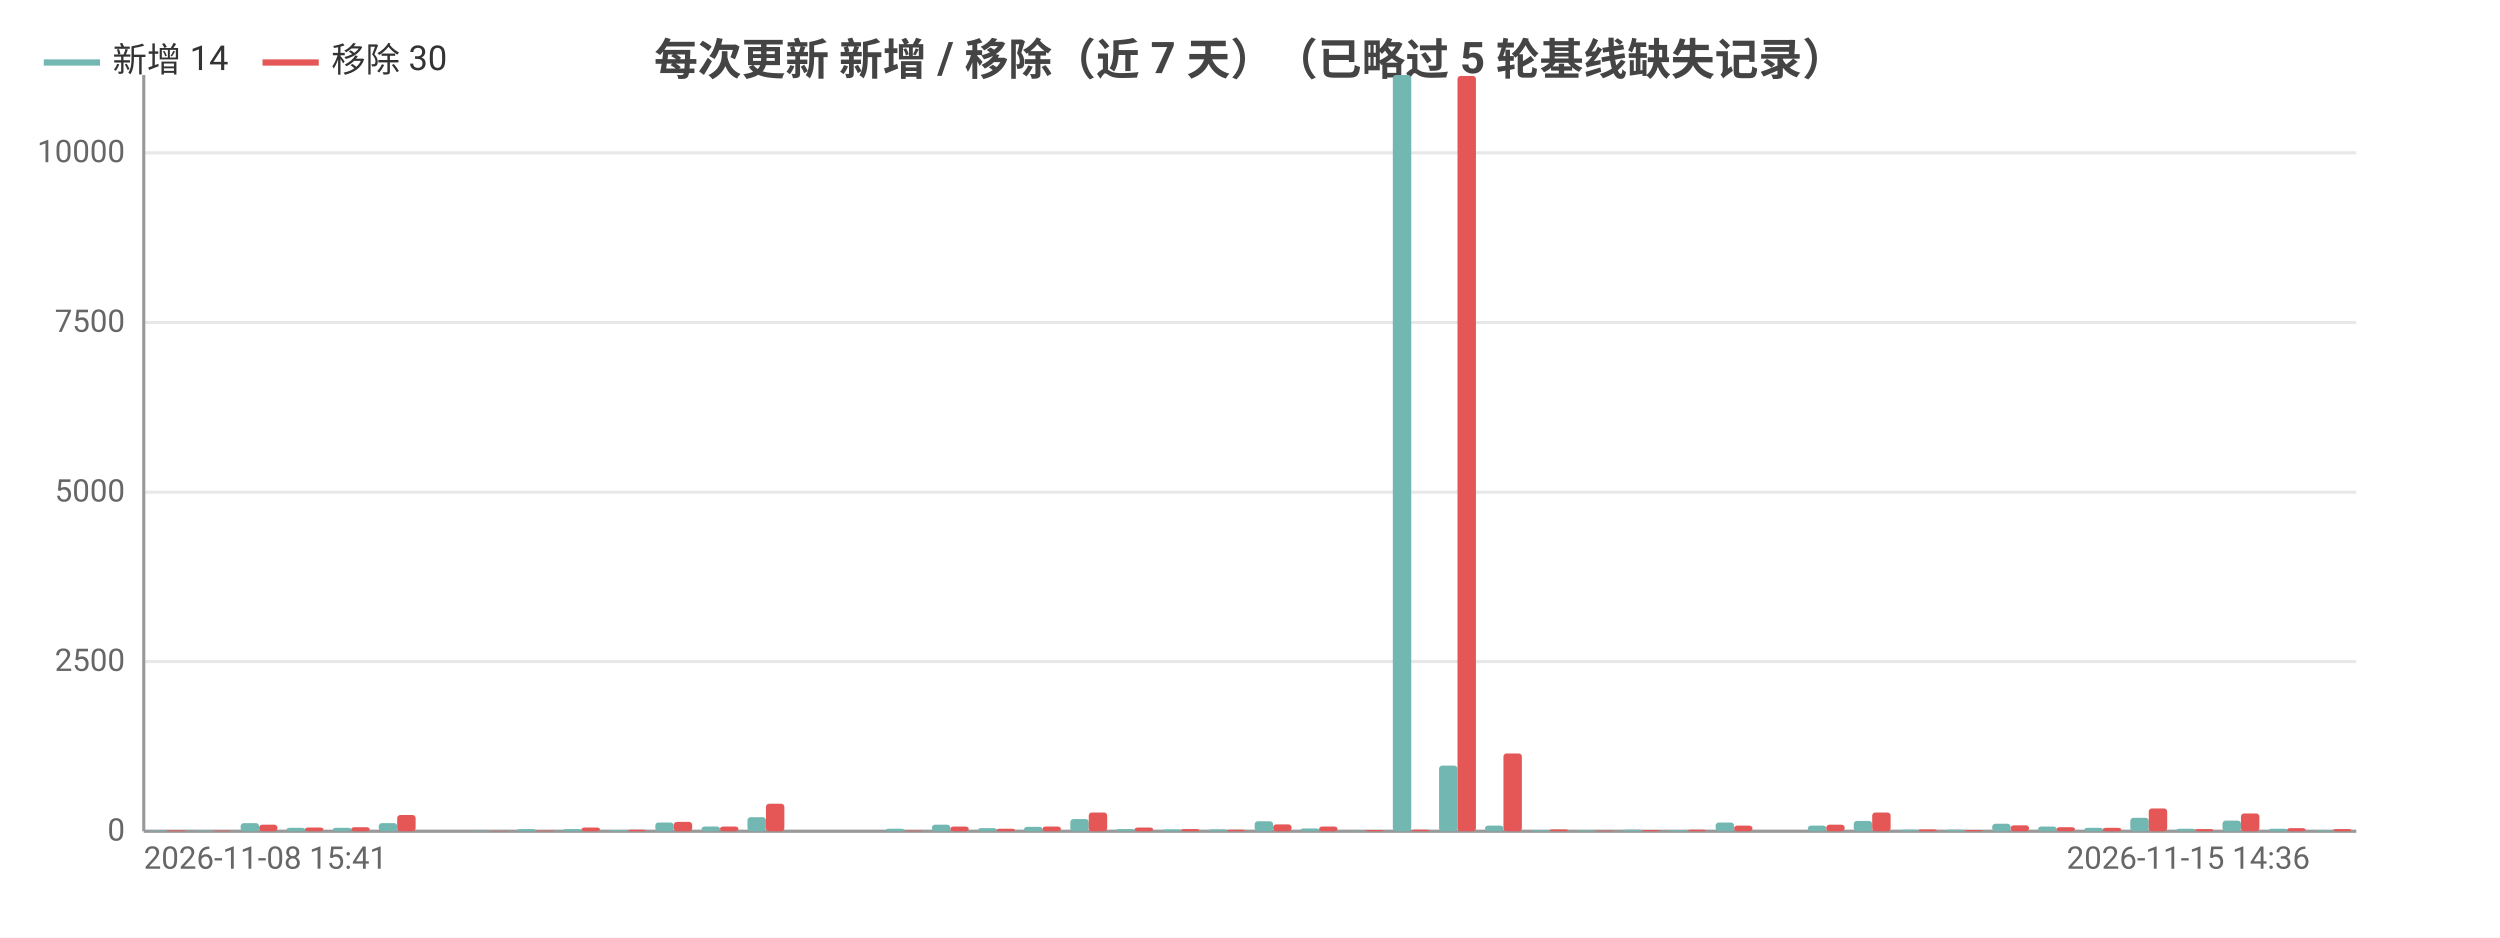
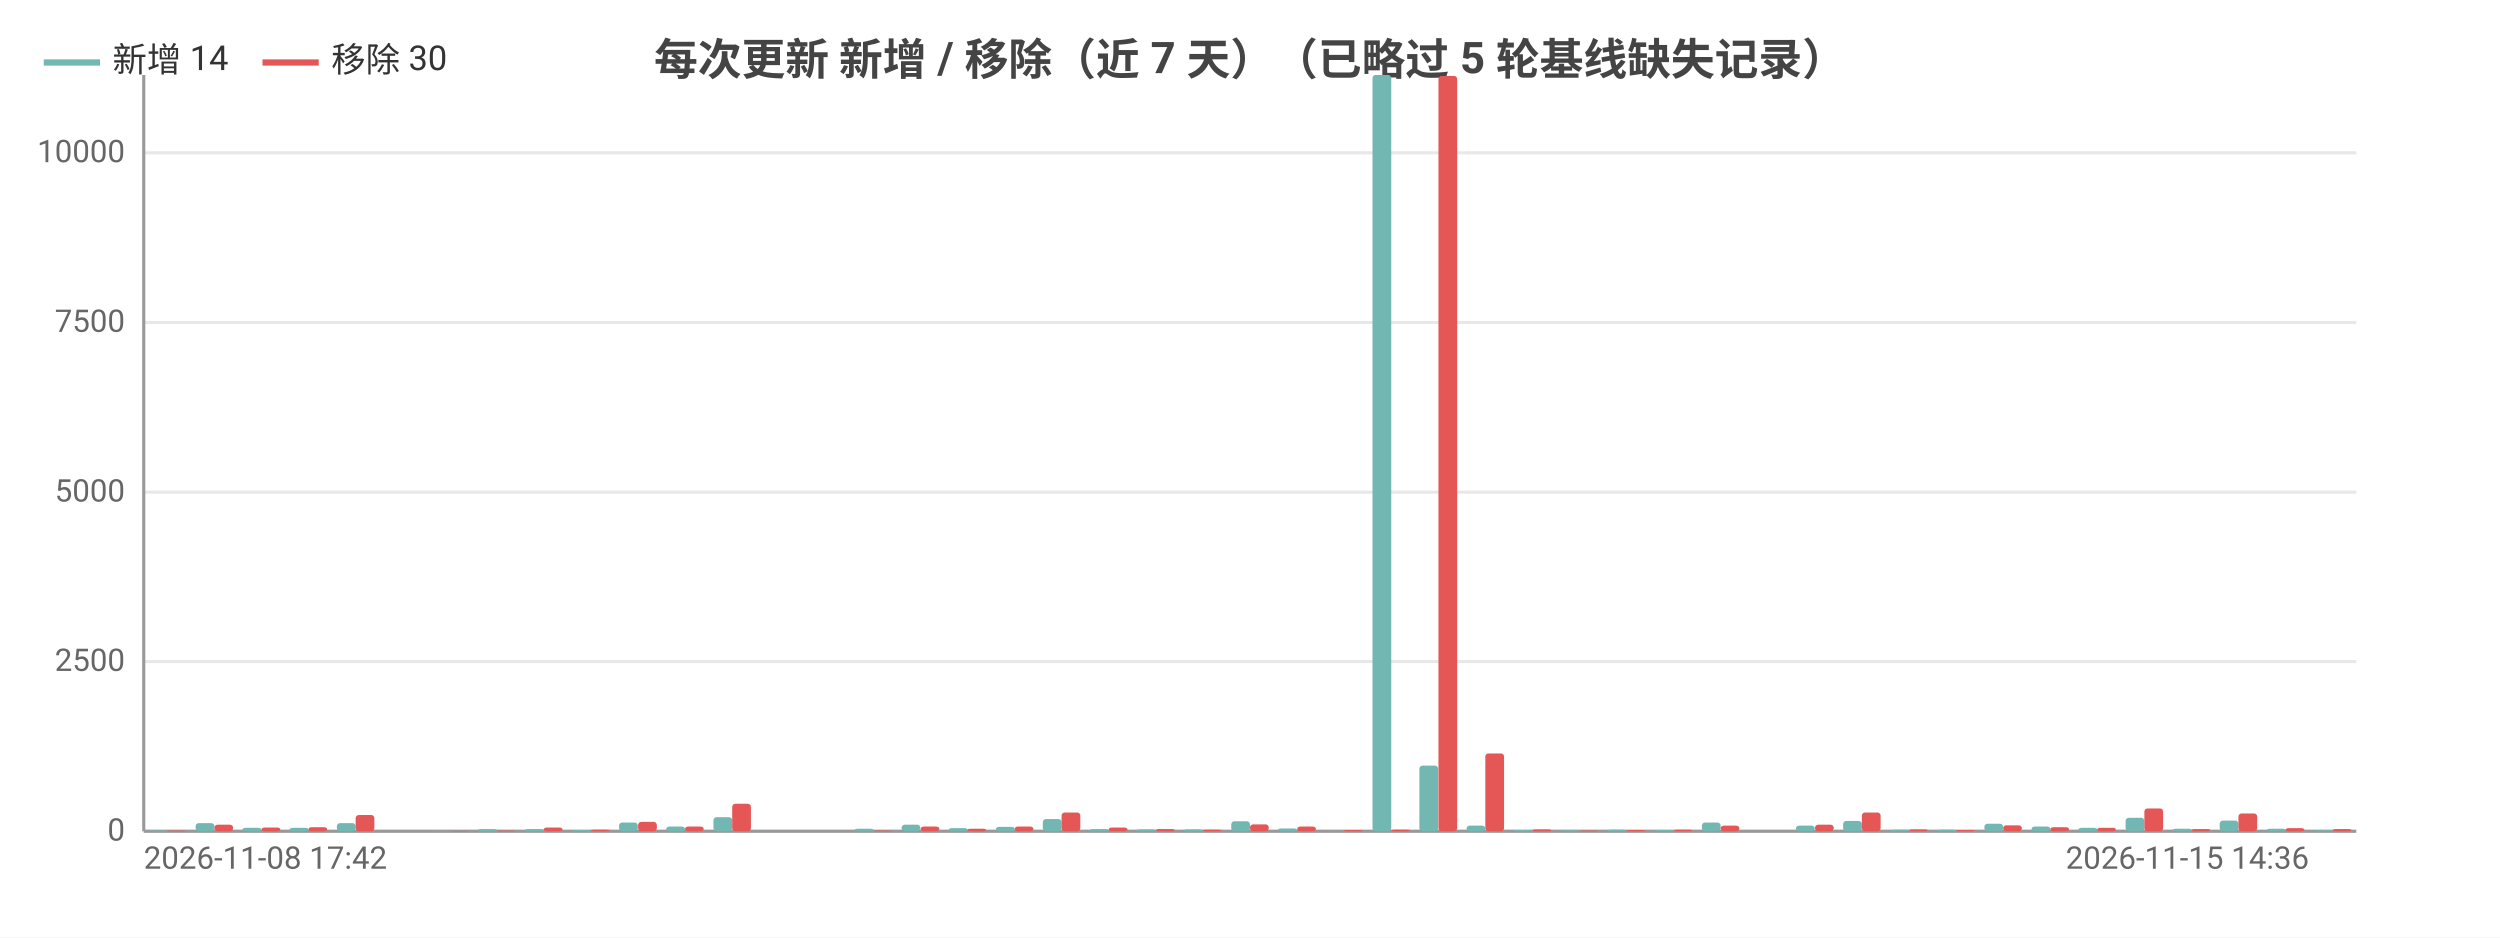
<svg xmlns="http://www.w3.org/2000/svg" width="800" height="300" viewBox="0 0 800 300">
  <rect width="800" height="300" fill="#ffffff" />
  <style>text{font-family:system-ui,-apple-system,'Segoe UI',Roboto,'PingFang SC','Microsoft YaHei','Noto Sans CJK SC',sans-serif}.g{stroke:#e8e8e8;stroke-width:1}.a{stroke:#999;stroke-width:1}.t{font-size:10px;fill:#666}.m{font-size:10px;text-anchor:middle;fill:#666}.e{font-size:10px;text-anchor:end;fill:#666}.l{font-size:11px;fill:#333}.tt{font-size:14px;font-weight:600;text-anchor:middle;fill:#444}.em{font-size:13px;text-anchor:middle;fill:#999}</style>
  <text class="tt" x="400.0" y="24">每次更新 新增 / 移除（近 7 天）（已略过 5 轮基线缺失记录）</text>
  <line class="g" x1="46" y1="266" x2="754" y2="266" />
  <text class="e" x="40" y="269">0</text>
  <line class="g" x1="46" y1="211.7" x2="754" y2="211.7" />
  <text class="e" x="40" y="214.7">2500</text>
  <line class="g" x1="46" y1="157.5" x2="754" y2="157.5" />
  <text class="e" x="40" y="160.5">5000</text>
  <line class="g" x1="46" y1="103.2" x2="754" y2="103.2" />
  <text class="e" x="40" y="106.2">7500</text>
  <line class="g" x1="46" y1="48.9" x2="754" y2="48.9" />
  <text class="e" x="40" y="51.9">10000</text>
  <line class="a" x1="46" y1="24" x2="46" y2="266" />
  <line class="a" x1="46" y1="266" x2="754" y2="266" />
-   <rect x="47.5" y="265.8" width="5.9" height="0.2" fill="#72b7b2" rx="1" />
-   <rect x="53.4" y="265.7" width="5.9" height="0.3" fill="#e45756" rx="1" />
-   <rect x="62.2" y="265.8" width="5.9" height="0.2" fill="#72b7b2" rx="1" />
-   <rect x="68.1" y="265.8" width="5.9" height="0.2" fill="#e45756" rx="1" />
-   <rect x="77.0" y="263.4" width="5.9" height="2.6" fill="#72b7b2" rx="1" />
-   <rect x="82.9" y="263.9" width="5.9" height="2.1" fill="#e45756" rx="1" />
-   <rect x="91.7" y="264.9" width="5.9" height="1.1" fill="#72b7b2" rx="1" />
-   <rect x="97.6" y="264.8" width="5.9" height="1.2" fill="#e45756" rx="1" />
-   <rect x="106.5" y="264.9" width="5.9" height="1.1" fill="#72b7b2" rx="1" />
-   <rect x="112.4" y="264.7" width="5.9" height="1.3" fill="#e45756" rx="1" />
-   <rect x="121.2" y="263.4" width="5.9" height="2.6" fill="#72b7b2" rx="1" />
-   <rect x="127.1" y="260.8" width="5.9" height="5.2" fill="#e45756" rx="1" />
-   <rect x="136.0" y="266.0" width="5.9" height="0.0" fill="#72b7b2" rx="1" />
-   <rect x="141.9" y="266.0" width="5.9" height="0.0" fill="#e45756" rx="1" />
-   <rect x="150.7" y="265.9" width="5.9" height="0.1" fill="#72b7b2" rx="1" />
-   <rect x="156.6" y="265.9" width="5.9" height="0.1" fill="#e45756" rx="1" />
-   <rect x="165.5" y="265.3" width="5.9" height="0.7" fill="#72b7b2" rx="1" />
-   <rect x="171.4" y="265.8" width="5.9" height="0.2" fill="#e45756" rx="1" />
-   <rect x="180.2" y="265.3" width="5.9" height="0.7" fill="#72b7b2" rx="1" />
-   <rect x="186.1" y="264.8" width="5.9" height="1.2" fill="#e45756" rx="1" />
-   <rect x="195.0" y="265.6" width="5.9" height="0.4" fill="#72b7b2" rx="1" />
-   <rect x="200.9" y="265.5" width="5.9" height="0.5" fill="#e45756" rx="1" />
-   <rect x="209.7" y="263.2" width="5.9" height="2.8" fill="#72b7b2" rx="1" />
-   <rect x="215.6" y="263.0" width="5.9" height="3.0" fill="#e45756" rx="1" />
-   <rect x="224.5" y="264.5" width="5.9" height="1.5" fill="#72b7b2" rx="1" />
-   <rect x="230.4" y="264.5" width="5.9" height="1.5" fill="#e45756" rx="1" />
-   <rect x="239.2" y="261.5" width="5.9" height="4.5" fill="#72b7b2" rx="1" />
-   <rect x="245.1" y="257.2" width="5.9" height="8.8" fill="#e45756" rx="1" />
-   <rect x="254.0" y="266.0" width="5.9" height="0.0" fill="#72b7b2" rx="1" />
-   <rect x="259.9" y="266.0" width="5.9" height="0.0" fill="#e45756" rx="1" />
-   <rect x="268.7" y="266" width="5.9" height="0" fill="#72b7b2" rx="1" />
-   <rect x="274.6" y="266" width="5.9" height="0" fill="#e45756" rx="1" />
-   <rect x="283.5" y="265.2" width="5.9" height="0.8" fill="#72b7b2" rx="1" />
-   <rect x="289.4" y="265.8" width="5.9" height="0.2" fill="#e45756" rx="1" />
-   <rect x="298.2" y="263.9" width="5.9" height="2.1" fill="#72b7b2" rx="1" />
-   <rect x="304.1" y="264.5" width="5.9" height="1.5" fill="#e45756" rx="1" />
-   <rect x="313.0" y="265.0" width="5.9" height="1.0" fill="#72b7b2" rx="1" />
-   <rect x="318.9" y="265.2" width="5.9" height="0.8" fill="#e45756" rx="1" />
-   <rect x="327.7" y="264.6" width="5.9" height="1.4" fill="#72b7b2" rx="1" />
-   <rect x="333.6" y="264.5" width="5.9" height="1.5" fill="#e45756" rx="1" />
-   <rect x="342.5" y="262.1" width="5.9" height="3.9" fill="#72b7b2" rx="1" />
-   <rect x="348.4" y="260.0" width="5.9" height="6.0" fill="#e45756" rx="1" />
-   <rect x="357.2" y="265.3" width="5.9" height="0.7" fill="#72b7b2" rx="1" />
-   <rect x="363.1" y="264.8" width="5.9" height="1.2" fill="#e45756" rx="1" />
-   <rect x="372.0" y="265.4" width="5.9" height="0.6" fill="#72b7b2" rx="1" />
-   <rect x="377.9" y="265.3" width="5.9" height="0.7" fill="#e45756" rx="1" />
-   <rect x="386.7" y="265.4" width="5.9" height="0.6" fill="#72b7b2" rx="1" />
-   <rect x="392.6" y="265.5" width="5.9" height="0.5" fill="#e45756" rx="1" />
-   <rect x="401.5" y="262.8" width="5.9" height="3.2" fill="#72b7b2" rx="1" />
-   <rect x="407.4" y="263.8" width="5.9" height="2.2" fill="#e45756" rx="1" />
-   <rect x="416.2" y="265.1" width="5.9" height="0.9" fill="#72b7b2" rx="1" />
-   <rect x="422.1" y="264.5" width="5.9" height="1.5" fill="#e45756" rx="1" />
-   <rect x="431.0" y="265.9" width="5.9" height="0.1" fill="#72b7b2" rx="1" />
-   <rect x="436.9" y="265.6" width="5.9" height="0.4" fill="#e45756" rx="1" />
-   <rect x="445.7" y="24" width="5.9" height="242" fill="#72b7b2" rx="1" />
-   <rect x="451.6" y="265.5" width="5.9" height="0.5" fill="#e45756" rx="1" />
-   <rect x="460.5" y="245.0" width="5.9" height="21.0" fill="#72b7b2" rx="1" />
-   <rect x="466.4" y="24.3" width="5.9" height="241.7" fill="#e45756" rx="1" />
-   <rect x="475.2" y="264.2" width="5.9" height="1.8" fill="#72b7b2" rx="1" />
-   <rect x="481.1" y="241.1" width="5.9" height="24.9" fill="#e45756" rx="1" />
-   <rect x="490.0" y="265.6" width="5.9" height="0.4" fill="#72b7b2" rx="1" />
-   <rect x="495.9" y="265.4" width="5.9" height="0.6" fill="#e45756" rx="1" />
-   <rect x="504.7" y="265.7" width="5.9" height="0.3" fill="#72b7b2" rx="1" />
-   <rect x="510.6" y="265.8" width="5.9" height="0.2" fill="#e45756" rx="1" />
-   <rect x="519.5" y="265.5" width="5.9" height="0.5" fill="#72b7b2" rx="1" />
-   <rect x="525.4" y="265.6" width="5.9" height="0.4" fill="#e45756" rx="1" />
-   <rect x="534.2" y="265.6" width="5.9" height="0.4" fill="#72b7b2" rx="1" />
-   <rect x="540.1" y="265.5" width="5.9" height="0.5" fill="#e45756" rx="1" />
-   <rect x="549.0" y="263.2" width="5.9" height="2.8" fill="#72b7b2" rx="1" />
-   <rect x="554.9" y="264.2" width="5.9" height="1.8" fill="#e45756" rx="1" />
-   <rect x="563.7" y="266.0" width="5.9" height="0.0" fill="#72b7b2" rx="1" />
-   <rect x="569.6" y="266.0" width="5.9" height="0.0" fill="#e45756" rx="1" />
-   <rect x="578.5" y="264.2" width="5.9" height="1.8" fill="#72b7b2" rx="1" />
-   <rect x="584.4" y="263.9" width="5.9" height="2.1" fill="#e45756" rx="1" />
-   <rect x="593.2" y="262.7" width="5.9" height="3.3" fill="#72b7b2" rx="1" />
-   <rect x="599.1" y="260.0" width="5.9" height="6.0" fill="#e45756" rx="1" />
-   <rect x="608.0" y="265.5" width="5.9" height="0.5" fill="#72b7b2" rx="1" />
-   <rect x="613.9" y="265.4" width="5.9" height="0.6" fill="#e45756" rx="1" />
-   <rect x="622.7" y="265.5" width="5.9" height="0.5" fill="#72b7b2" rx="1" />
-   <rect x="628.6" y="265.6" width="5.9" height="0.4" fill="#e45756" rx="1" />
-   <rect x="637.5" y="263.6" width="5.9" height="2.4" fill="#72b7b2" rx="1" />
-   <rect x="643.4" y="264.1" width="5.9" height="1.9" fill="#e45756" rx="1" />
-   <rect x="652.2" y="264.5" width="5.9" height="1.5" fill="#72b7b2" rx="1" />
-   <rect x="658.1" y="264.7" width="5.9" height="1.3" fill="#e45756" rx="1" />
-   <rect x="667.0" y="264.9" width="5.9" height="1.1" fill="#72b7b2" rx="1" />
-   <rect x="672.9" y="264.9" width="5.9" height="1.1" fill="#e45756" rx="1" />
-   <rect x="681.7" y="261.7" width="5.9" height="4.3" fill="#72b7b2" rx="1" />
-   <rect x="687.6" y="258.7" width="5.9" height="7.3" fill="#e45756" rx="1" />
-   <rect x="696.5" y="265.2" width="5.9" height="0.8" fill="#72b7b2" rx="1" />
-   <rect x="702.4" y="265.3" width="5.9" height="0.7" fill="#e45756" rx="1" />
-   <rect x="711.2" y="262.6" width="5.9" height="3.4" fill="#72b7b2" rx="1" />
-   <rect x="717.1" y="260.3" width="5.9" height="5.7" fill="#e45756" rx="1" />
-   <rect x="726.0" y="265.2" width="5.9" height="0.8" fill="#72b7b2" rx="1" />
-   <rect x="731.9" y="265.0" width="5.9" height="1.0" fill="#e45756" rx="1" />
-   <rect x="740.7" y="265.7" width="5.9" height="0.3" fill="#72b7b2" rx="1" />
-   <rect x="746.6" y="265.3" width="5.9" height="0.7" fill="#e45756" rx="1" />
-   <text class="t" x="46" y="278">2026-11-08 15:41</text>
-   <text class="e" x="739.2" y="278">2026-11-15 14:36</text>
+   <rect x="47.5" y="265.8" width="6.0" height="0.2" fill="#72b7b2" rx="1" />
+   <rect x="53.5" y="265.8" width="6.0" height="0.2" fill="#e45756" rx="1" />
+   <rect x="62.6" y="263.4" width="6.0" height="2.6" fill="#72b7b2" rx="1" />
+   <rect x="68.6" y="263.9" width="6.0" height="2.1" fill="#e45756" rx="1" />
+   <rect x="77.6" y="264.9" width="6.0" height="1.1" fill="#72b7b2" rx="1" />
+   <rect x="83.7" y="264.8" width="6.0" height="1.2" fill="#e45756" rx="1" />
+   <rect x="92.7" y="264.9" width="6.0" height="1.1" fill="#72b7b2" rx="1" />
+   <rect x="98.7" y="264.7" width="6.0" height="1.3" fill="#e45756" rx="1" />
+   <rect x="107.8" y="263.4" width="6.0" height="2.6" fill="#72b7b2" rx="1" />
+   <rect x="113.8" y="260.8" width="6.0" height="5.2" fill="#e45756" rx="1" />
+   <rect x="122.8" y="266.0" width="6.0" height="0.0" fill="#72b7b2" rx="1" />
+   <rect x="128.9" y="266.0" width="6.0" height="0.0" fill="#e45756" rx="1" />
+   <rect x="137.9" y="265.9" width="6.0" height="0.1" fill="#72b7b2" rx="1" />
+   <rect x="143.9" y="265.9" width="6.0" height="0.1" fill="#e45756" rx="1" />
+   <rect x="153.0" y="265.3" width="6.0" height="0.7" fill="#72b7b2" rx="1" />
+   <rect x="159.0" y="265.8" width="6.0" height="0.2" fill="#e45756" rx="1" />
+   <rect x="168.0" y="265.3" width="6.0" height="0.7" fill="#72b7b2" rx="1" />
+   <rect x="174.0" y="264.8" width="6.0" height="1.2" fill="#e45756" rx="1" />
+   <rect x="183.1" y="265.6" width="6.0" height="0.4" fill="#72b7b2" rx="1" />
+   <rect x="189.1" y="265.5" width="6.0" height="0.5" fill="#e45756" rx="1" />
+   <rect x="198.1" y="263.2" width="6.0" height="2.8" fill="#72b7b2" rx="1" />
+   <rect x="204.2" y="263.0" width="6.0" height="3.0" fill="#e45756" rx="1" />
+   <rect x="213.2" y="264.5" width="6.0" height="1.5" fill="#72b7b2" rx="1" />
+   <rect x="219.2" y="264.5" width="6.0" height="1.5" fill="#e45756" rx="1" />
+   <rect x="228.3" y="261.5" width="6.0" height="4.5" fill="#72b7b2" rx="1" />
+   <rect x="234.3" y="257.2" width="6.0" height="8.8" fill="#e45756" rx="1" />
+   <rect x="243.3" y="266.0" width="6.0" height="0.0" fill="#72b7b2" rx="1" />
+   <rect x="249.4" y="266.0" width="6.0" height="0.0" fill="#e45756" rx="1" />
+   <rect x="258.4" y="266" width="6.0" height="0" fill="#72b7b2" rx="1" />
+   <rect x="264.4" y="266" width="6.0" height="0" fill="#e45756" rx="1" />
+   <rect x="273.5" y="265.2" width="6.0" height="0.8" fill="#72b7b2" rx="1" />
+   <rect x="279.5" y="265.8" width="6.0" height="0.2" fill="#e45756" rx="1" />
+   <rect x="288.5" y="263.9" width="6.0" height="2.1" fill="#72b7b2" rx="1" />
+   <rect x="294.6" y="264.5" width="6.0" height="1.5" fill="#e45756" rx="1" />
+   <rect x="303.6" y="265.0" width="6.0" height="1.0" fill="#72b7b2" rx="1" />
+   <rect x="309.6" y="265.2" width="6.0" height="0.8" fill="#e45756" rx="1" />
+   <rect x="318.7" y="264.6" width="6.0" height="1.4" fill="#72b7b2" rx="1" />
+   <rect x="324.7" y="264.5" width="6.0" height="1.5" fill="#e45756" rx="1" />
+   <rect x="333.7" y="262.1" width="6.0" height="3.9" fill="#72b7b2" rx="1" />
+   <rect x="339.7" y="260.0" width="6.0" height="6.0" fill="#e45756" rx="1" />
+   <rect x="348.8" y="265.3" width="6.0" height="0.7" fill="#72b7b2" rx="1" />
+   <rect x="354.8" y="264.8" width="6.0" height="1.2" fill="#e45756" rx="1" />
+   <rect x="363.8" y="265.4" width="6.0" height="0.6" fill="#72b7b2" rx="1" />
+   <rect x="369.9" y="265.3" width="6.0" height="0.7" fill="#e45756" rx="1" />
+   <rect x="378.9" y="265.4" width="6.0" height="0.6" fill="#72b7b2" rx="1" />
+   <rect x="384.9" y="265.5" width="6.0" height="0.5" fill="#e45756" rx="1" />
+   <rect x="394.0" y="262.8" width="6.0" height="3.2" fill="#72b7b2" rx="1" />
+   <rect x="400" y="263.8" width="6.0" height="2.2" fill="#e45756" rx="1" />
+   <rect x="409.0" y="265.1" width="6.0" height="0.9" fill="#72b7b2" rx="1" />
+   <rect x="415.1" y="264.5" width="6.0" height="1.5" fill="#e45756" rx="1" />
+   <rect x="424.1" y="265.9" width="6.0" height="0.1" fill="#72b7b2" rx="1" />
+   <rect x="430.1" y="265.6" width="6.0" height="0.4" fill="#e45756" rx="1" />
+   <rect x="439.2" y="24" width="6.0" height="242" fill="#72b7b2" rx="1" />
+   <rect x="445.2" y="265.5" width="6.0" height="0.5" fill="#e45756" rx="1" />
+   <rect x="454.2" y="245.0" width="6.0" height="21.0" fill="#72b7b2" rx="1" />
+   <rect x="460.3" y="24.3" width="6.0" height="241.7" fill="#e45756" rx="1" />
+   <rect x="469.3" y="264.2" width="6.0" height="1.8" fill="#72b7b2" rx="1" />
+   <rect x="475.3" y="241.1" width="6.0" height="24.9" fill="#e45756" rx="1" />
+   <rect x="484.4" y="265.6" width="6.0" height="0.4" fill="#72b7b2" rx="1" />
+   <rect x="490.4" y="265.4" width="6.0" height="0.6" fill="#e45756" rx="1" />
+   <rect x="499.4" y="265.7" width="6.0" height="0.3" fill="#72b7b2" rx="1" />
+   <rect x="505.4" y="265.8" width="6.0" height="0.2" fill="#e45756" rx="1" />
+   <rect x="514.5" y="265.5" width="6.0" height="0.5" fill="#72b7b2" rx="1" />
+   <rect x="520.5" y="265.6" width="6.0" height="0.4" fill="#e45756" rx="1" />
+   <rect x="529.5" y="265.6" width="6.0" height="0.4" fill="#72b7b2" rx="1" />
+   <rect x="535.6" y="265.5" width="6.0" height="0.5" fill="#e45756" rx="1" />
+   <rect x="544.6" y="263.2" width="6.0" height="2.8" fill="#72b7b2" rx="1" />
+   <rect x="550.6" y="264.2" width="6.0" height="1.8" fill="#e45756" rx="1" />
+   <rect x="559.7" y="266.0" width="6.0" height="0.0" fill="#72b7b2" rx="1" />
+   <rect x="565.7" y="266.0" width="6.0" height="0.0" fill="#e45756" rx="1" />
+   <rect x="574.7" y="264.2" width="6.0" height="1.8" fill="#72b7b2" rx="1" />
+   <rect x="580.8" y="263.9" width="6.0" height="2.1" fill="#e45756" rx="1" />
+   <rect x="589.8" y="262.7" width="6.0" height="3.3" fill="#72b7b2" rx="1" />
+   <rect x="595.8" y="260.0" width="6.0" height="6.0" fill="#e45756" rx="1" />
+   <rect x="604.9" y="265.5" width="6.0" height="0.5" fill="#72b7b2" rx="1" />
+   <rect x="610.9" y="265.4" width="6.0" height="0.6" fill="#e45756" rx="1" />
+   <rect x="619.9" y="265.5" width="6.0" height="0.5" fill="#72b7b2" rx="1" />
+   <rect x="626.0" y="265.6" width="6.0" height="0.4" fill="#e45756" rx="1" />
+   <rect x="635.0" y="263.6" width="6.0" height="2.4" fill="#72b7b2" rx="1" />
+   <rect x="641.0" y="264.1" width="6.0" height="1.9" fill="#e45756" rx="1" />
+   <rect x="650.1" y="264.5" width="6.0" height="1.5" fill="#72b7b2" rx="1" />
+   <rect x="656.1" y="264.7" width="6.0" height="1.3" fill="#e45756" rx="1" />
+   <rect x="665.1" y="264.9" width="6.0" height="1.1" fill="#72b7b2" rx="1" />
+   <rect x="671.1" y="264.9" width="6.0" height="1.1" fill="#e45756" rx="1" />
+   <rect x="680.2" y="261.7" width="6.0" height="4.3" fill="#72b7b2" rx="1" />
+   <rect x="686.2" y="258.7" width="6.0" height="7.3" fill="#e45756" rx="1" />
+   <rect x="695.3" y="265.2" width="6.0" height="0.8" fill="#72b7b2" rx="1" />
+   <rect x="701.3" y="265.3" width="6.0" height="0.7" fill="#e45756" rx="1" />
+   <rect x="710.3" y="262.6" width="6.0" height="3.4" fill="#72b7b2" rx="1" />
+   <rect x="716.3" y="260.3" width="6.0" height="5.7" fill="#e45756" rx="1" />
+   <rect x="725.4" y="265.2" width="6.0" height="0.8" fill="#72b7b2" rx="1" />
+   <rect x="731.4" y="265.0" width="6.0" height="1.0" fill="#e45756" rx="1" />
+   <rect x="740.4" y="265.7" width="6.0" height="0.3" fill="#72b7b2" rx="1" />
+   <rect x="746.5" y="265.3" width="6.0" height="0.7" fill="#e45756" rx="1" />
+   <text class="t" x="46" y="278">2026-11-08 17:42</text>
+   <text class="e" x="738.9" y="278">2026-11-15 14:36</text>
  <line x1="14" y1="20" x2="32" y2="20" stroke="#72b7b2" stroke-width="2" />
  <text class="l" x="36" y="23">新增 14</text>
  <line x1="84.0" y1="20" x2="102.0" y2="20" stroke="#e45756" stroke-width="2" />
  <text class="l" x="106.0" y="23">移除 30</text>
</svg>
